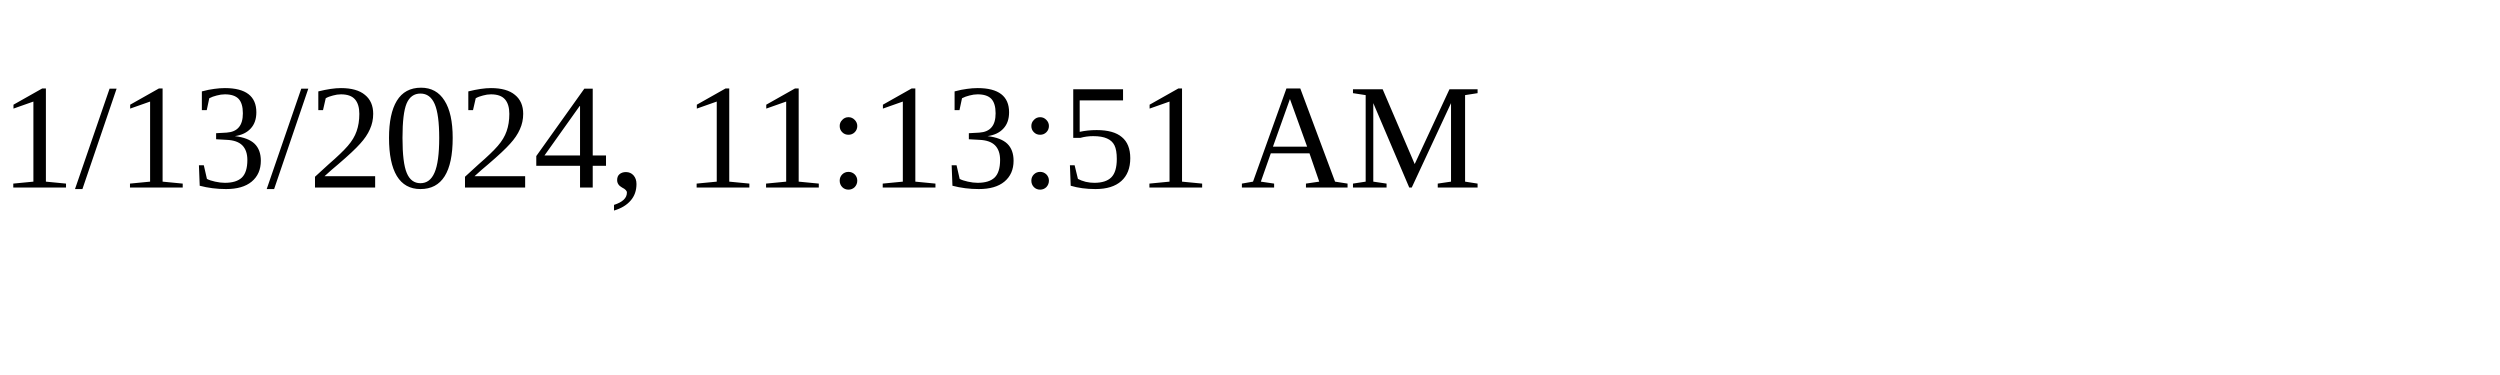
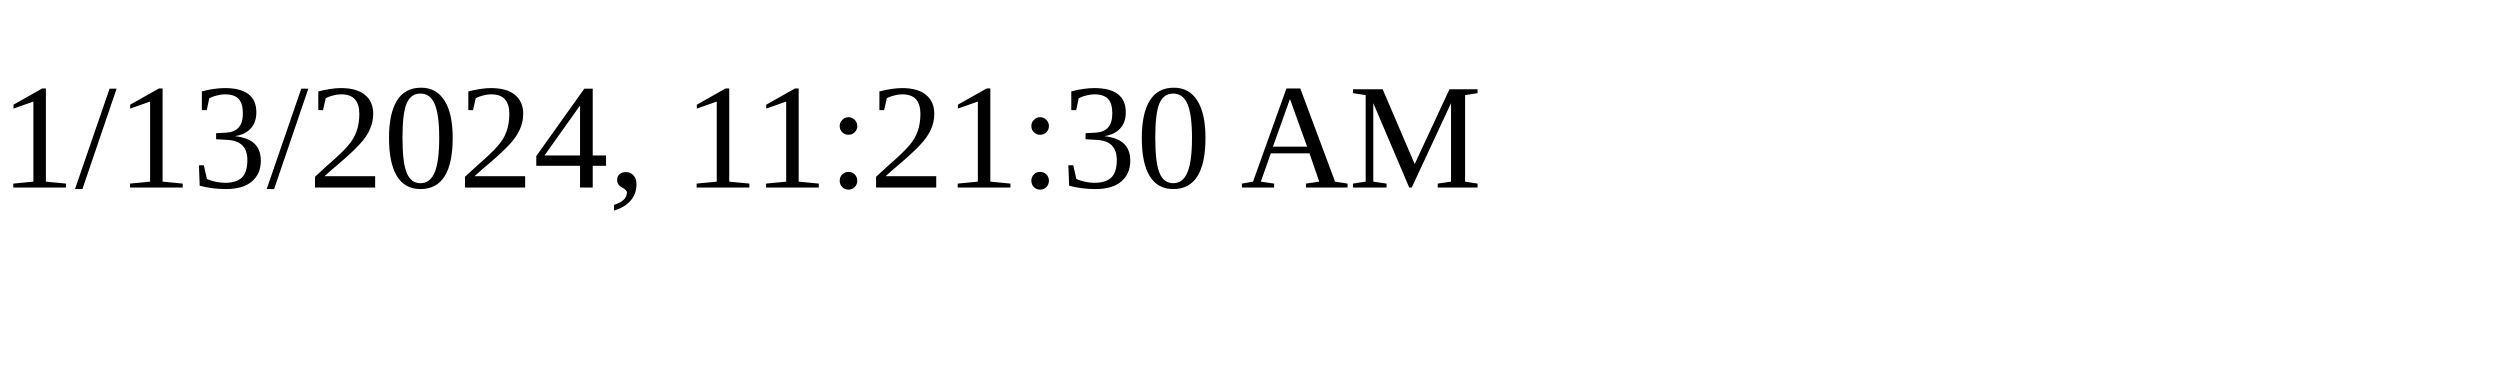
<svg xmlns="http://www.w3.org/2000/svg" height="30" width="200">
-   <text x="0" y="15">1/13/2024, 11:13:51 AM</text>
+   <text x="0" y="15">1/13/2024, 11:21:30 AM</text>
</svg>
